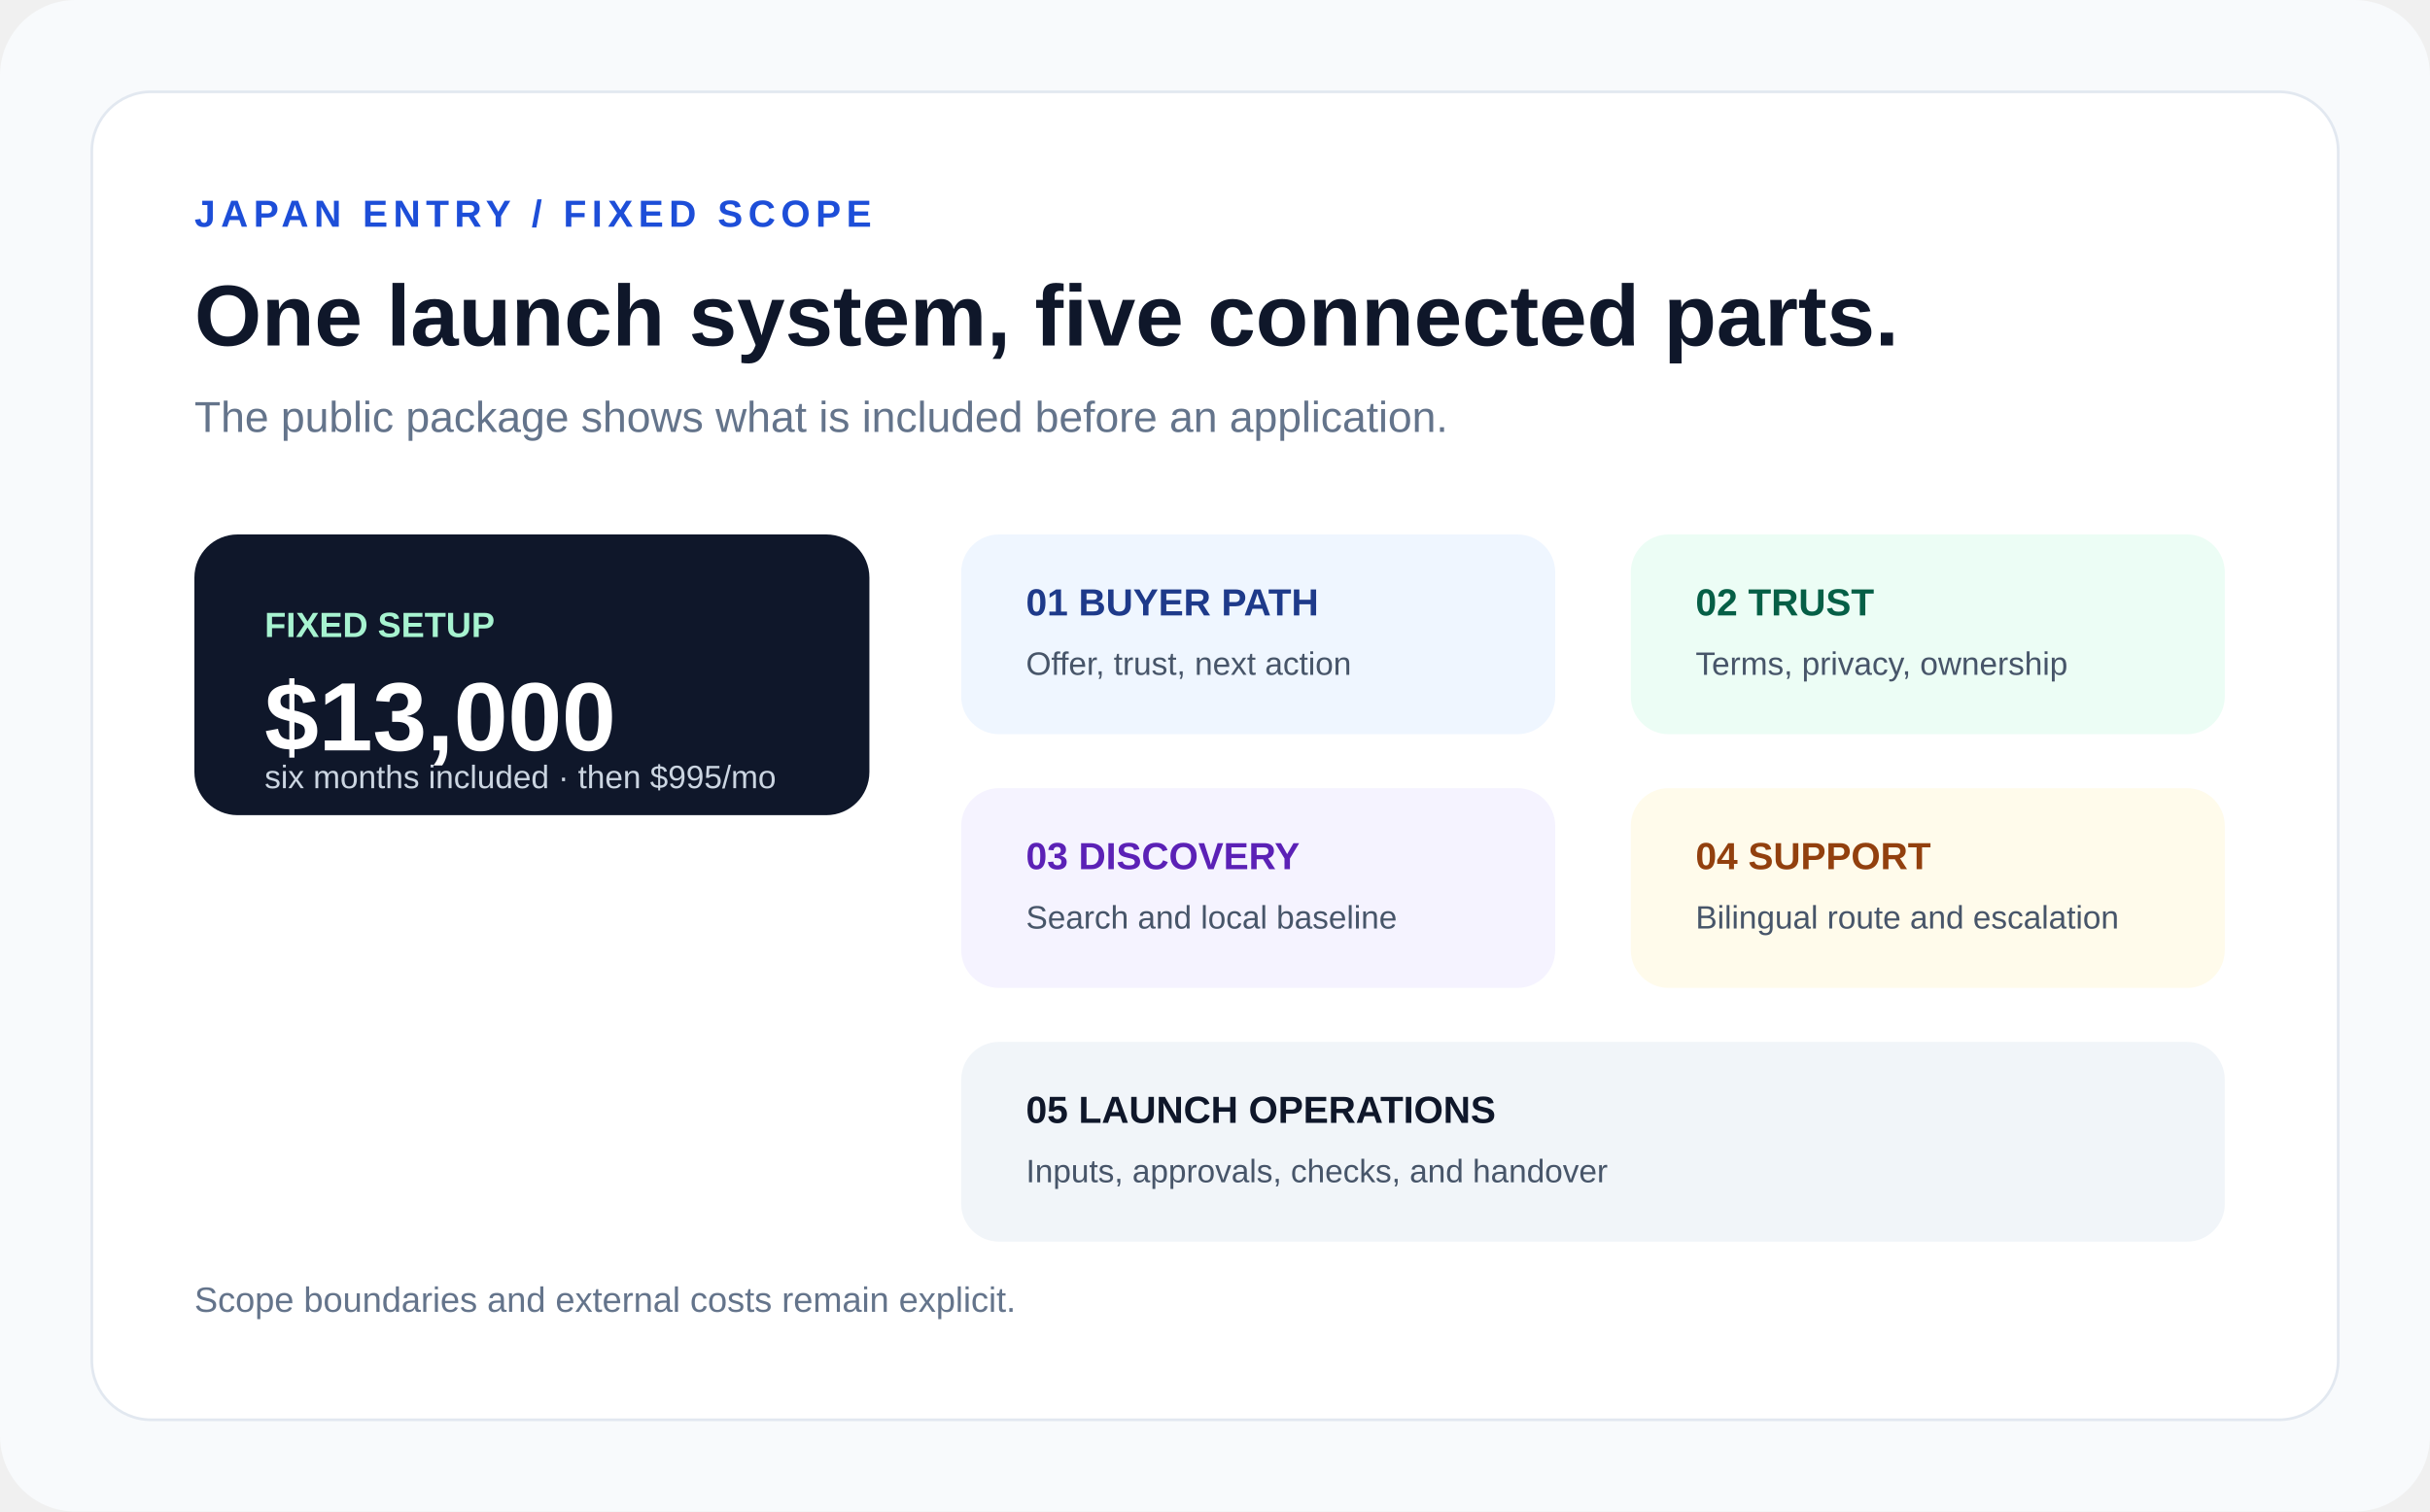
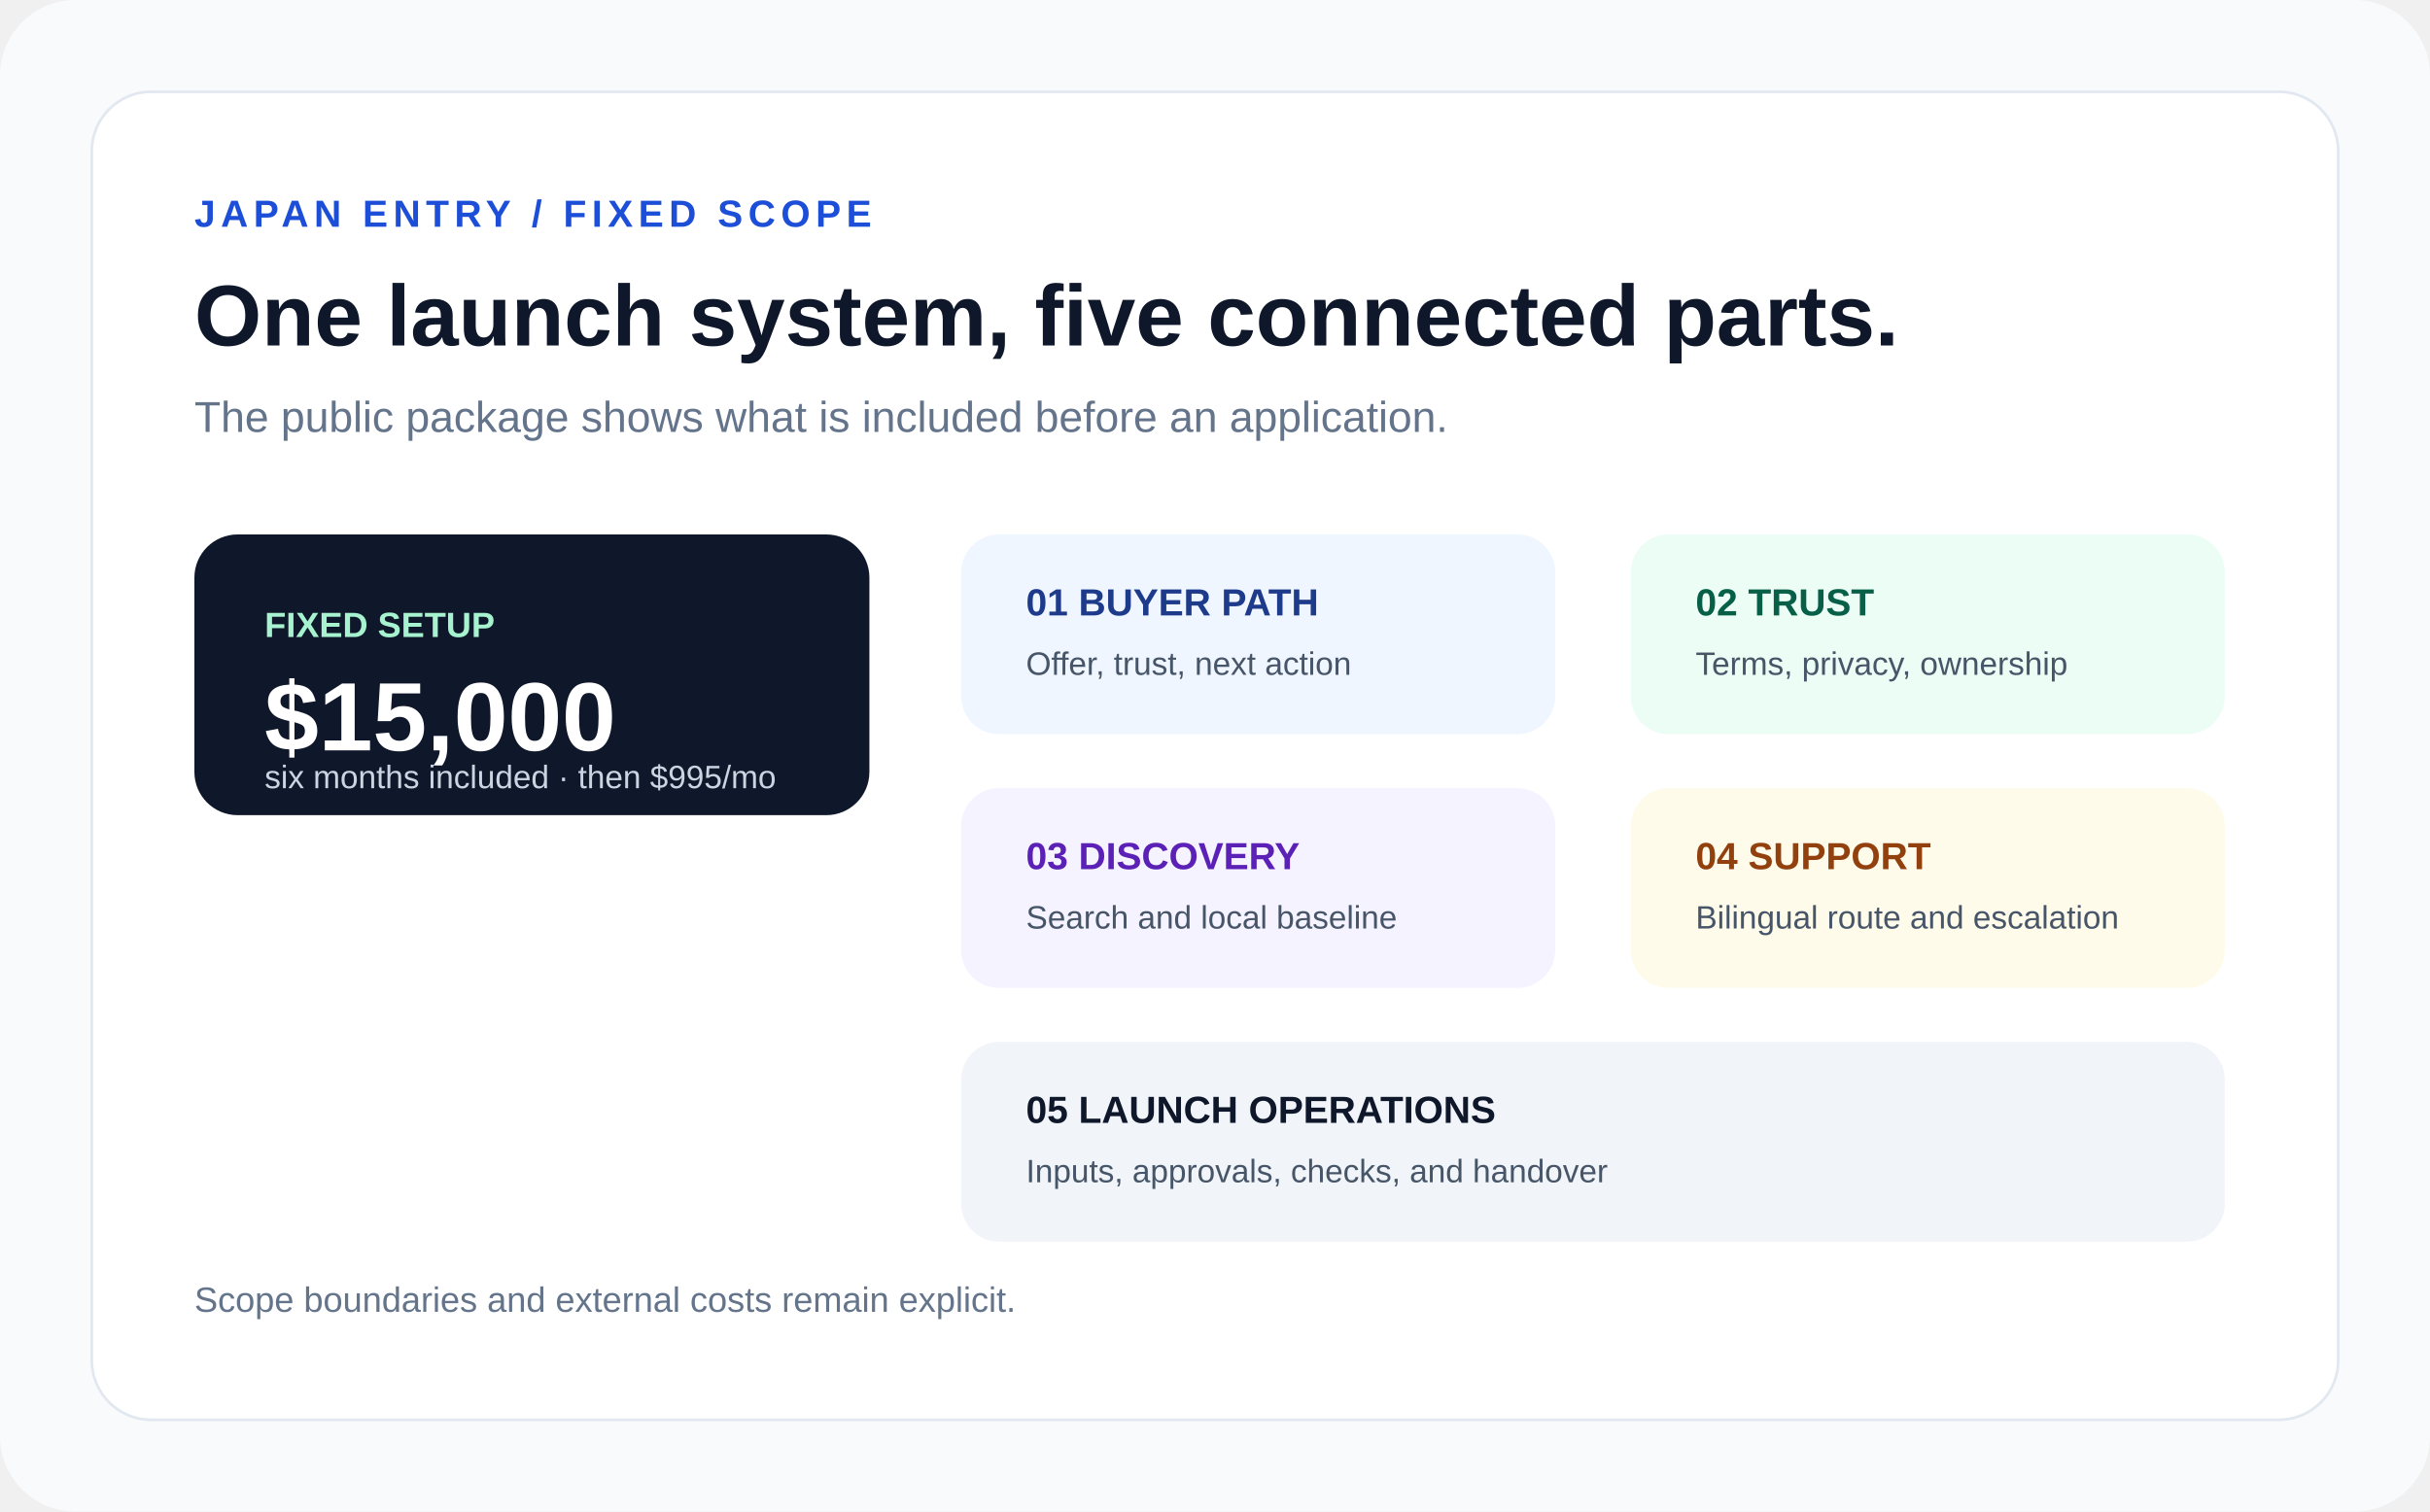
<svg xmlns="http://www.w3.org/2000/svg" width="900" height="560" viewBox="0 0 900 560" fill="none">
  <rect width="900" height="560" rx="28" fill="#F8FAFC" />
  <rect x="34" y="34" width="832" height="492" rx="22" fill="white" stroke="#E2E8F0" />
  <text x="72" y="84" fill="#1D4ED8" font-family="Arial, sans-serif" font-size="14" font-weight="700" letter-spacing="2">JAPAN ENTRY / FIXED SCOPE</text>
  <text x="72" y="128" fill="#0F172A" font-family="Arial, sans-serif" font-size="32" font-weight="700">One launch system, five connected parts.</text>
  <text x="72" y="160" fill="#64748B" font-family="Arial, sans-serif" font-size="16">The public package shows what is included before an application.</text>
  <rect x="72" y="198" width="250" height="104" rx="16" fill="#0F172A" />
  <text x="98" y="236" fill="#A7F3D0" font-family="Arial, sans-serif" font-size="13" font-weight="700">FIXED SETUP</text>
-   <text x="98" y="278" fill="white" font-family="Arial, sans-serif" font-size="36" font-weight="700">$13,000</text>
+   <text x="98" y="278" fill="white" font-family="Arial, sans-serif" font-size="36" font-weight="700">$15,000</text>
  <text x="98" y="292" fill="#CBD5E1" font-family="Arial, sans-serif" font-size="12">six months included · then $995/mo</text>
  <g font-family="Arial, sans-serif">
    <rect x="356" y="198" width="220" height="74" rx="14" fill="#EFF6FF" />
    <text x="380" y="228" fill="#1E3A8A" font-size="14" font-weight="700">01  BUYER PATH</text>
    <text x="380" y="250" fill="#475569" font-size="12">Offer, trust, next action</text>
    <rect x="604" y="198" width="220" height="74" rx="14" fill="#ECFDF5" />
    <text x="628" y="228" fill="#065F46" font-size="14" font-weight="700">02  TRUST</text>
    <text x="628" y="250" fill="#475569" font-size="12">Terms, privacy, ownership</text>
    <rect x="356" y="292" width="220" height="74" rx="14" fill="#F5F3FF" />
    <text x="380" y="322" fill="#5B21B6" font-size="14" font-weight="700">03  DISCOVERY</text>
    <text x="380" y="344" fill="#475569" font-size="12">Search and local baseline</text>
    <rect x="604" y="292" width="220" height="74" rx="14" fill="#FFFBEB" />
    <text x="628" y="322" fill="#92400E" font-size="14" font-weight="700">04  SUPPORT</text>
    <text x="628" y="344" fill="#475569" font-size="12">Bilingual route and escalation</text>
    <rect x="356" y="386" width="468" height="74" rx="14" fill="#F1F5F9" />
    <text x="380" y="416" fill="#0F172A" font-size="14" font-weight="700">05  LAUNCH OPERATIONS</text>
    <text x="380" y="438" fill="#475569" font-size="12">Inputs, approvals, checks, and handover</text>
  </g>
  <text x="72" y="486" fill="#64748B" font-family="Arial, sans-serif" font-size="13">Scope boundaries and external costs remain explicit.</text>
</svg>
